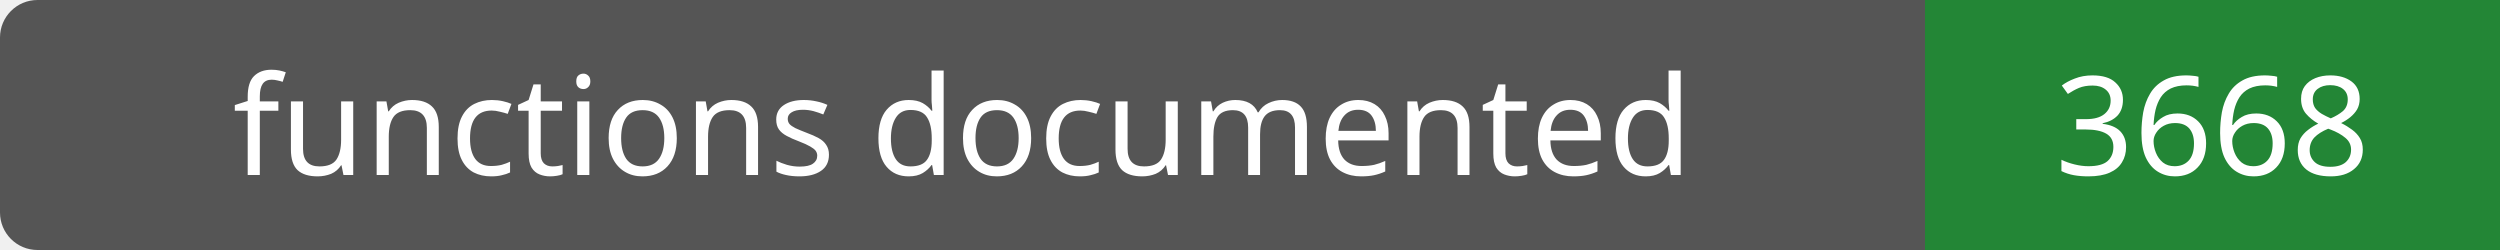
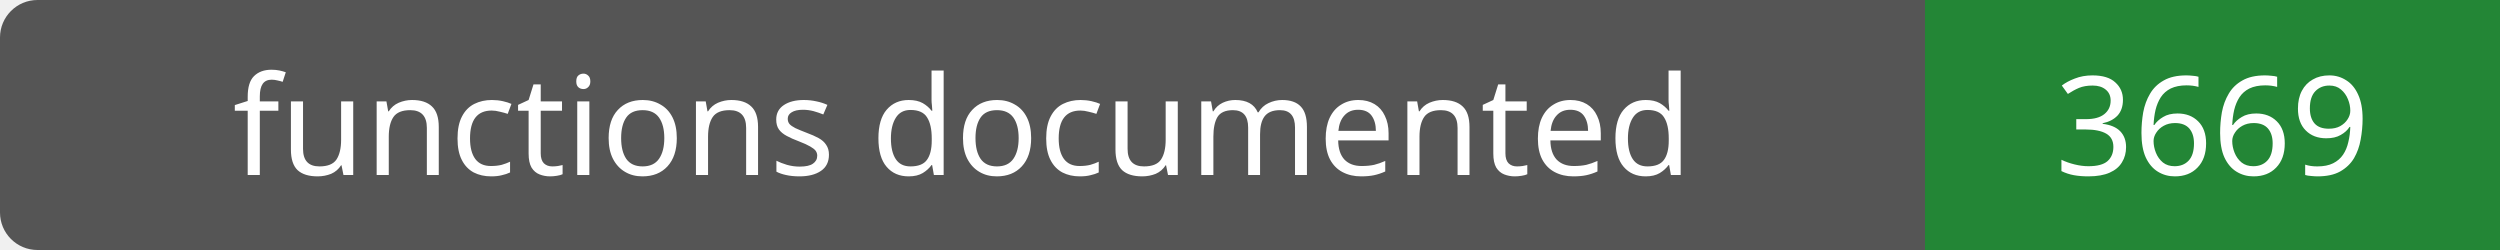
- <svg xmlns="http://www.w3.org/2000/svg" width="200" height="20" role="img" aria-label="functions documented: 3668">
+ <svg xmlns="http://www.w3.org/2000/svg" width="200" height="20" role="img" aria-label="functions documented: 3669">
  <rect width="200" height="20" rx="3" fill="#555" />
  <path fill="#238636" d="M154 0h46v20H154z" />
  <g fill="#fff" text-anchor="middle" font-family="Verdana,sans-serif" font-size="11">
    <text x="77.0" y="14">functions documented</text>
-     <text x="177.0" y="14">3668</text>
+     <text x="177.0" y="14">3669</text>
  </g>
</svg>
